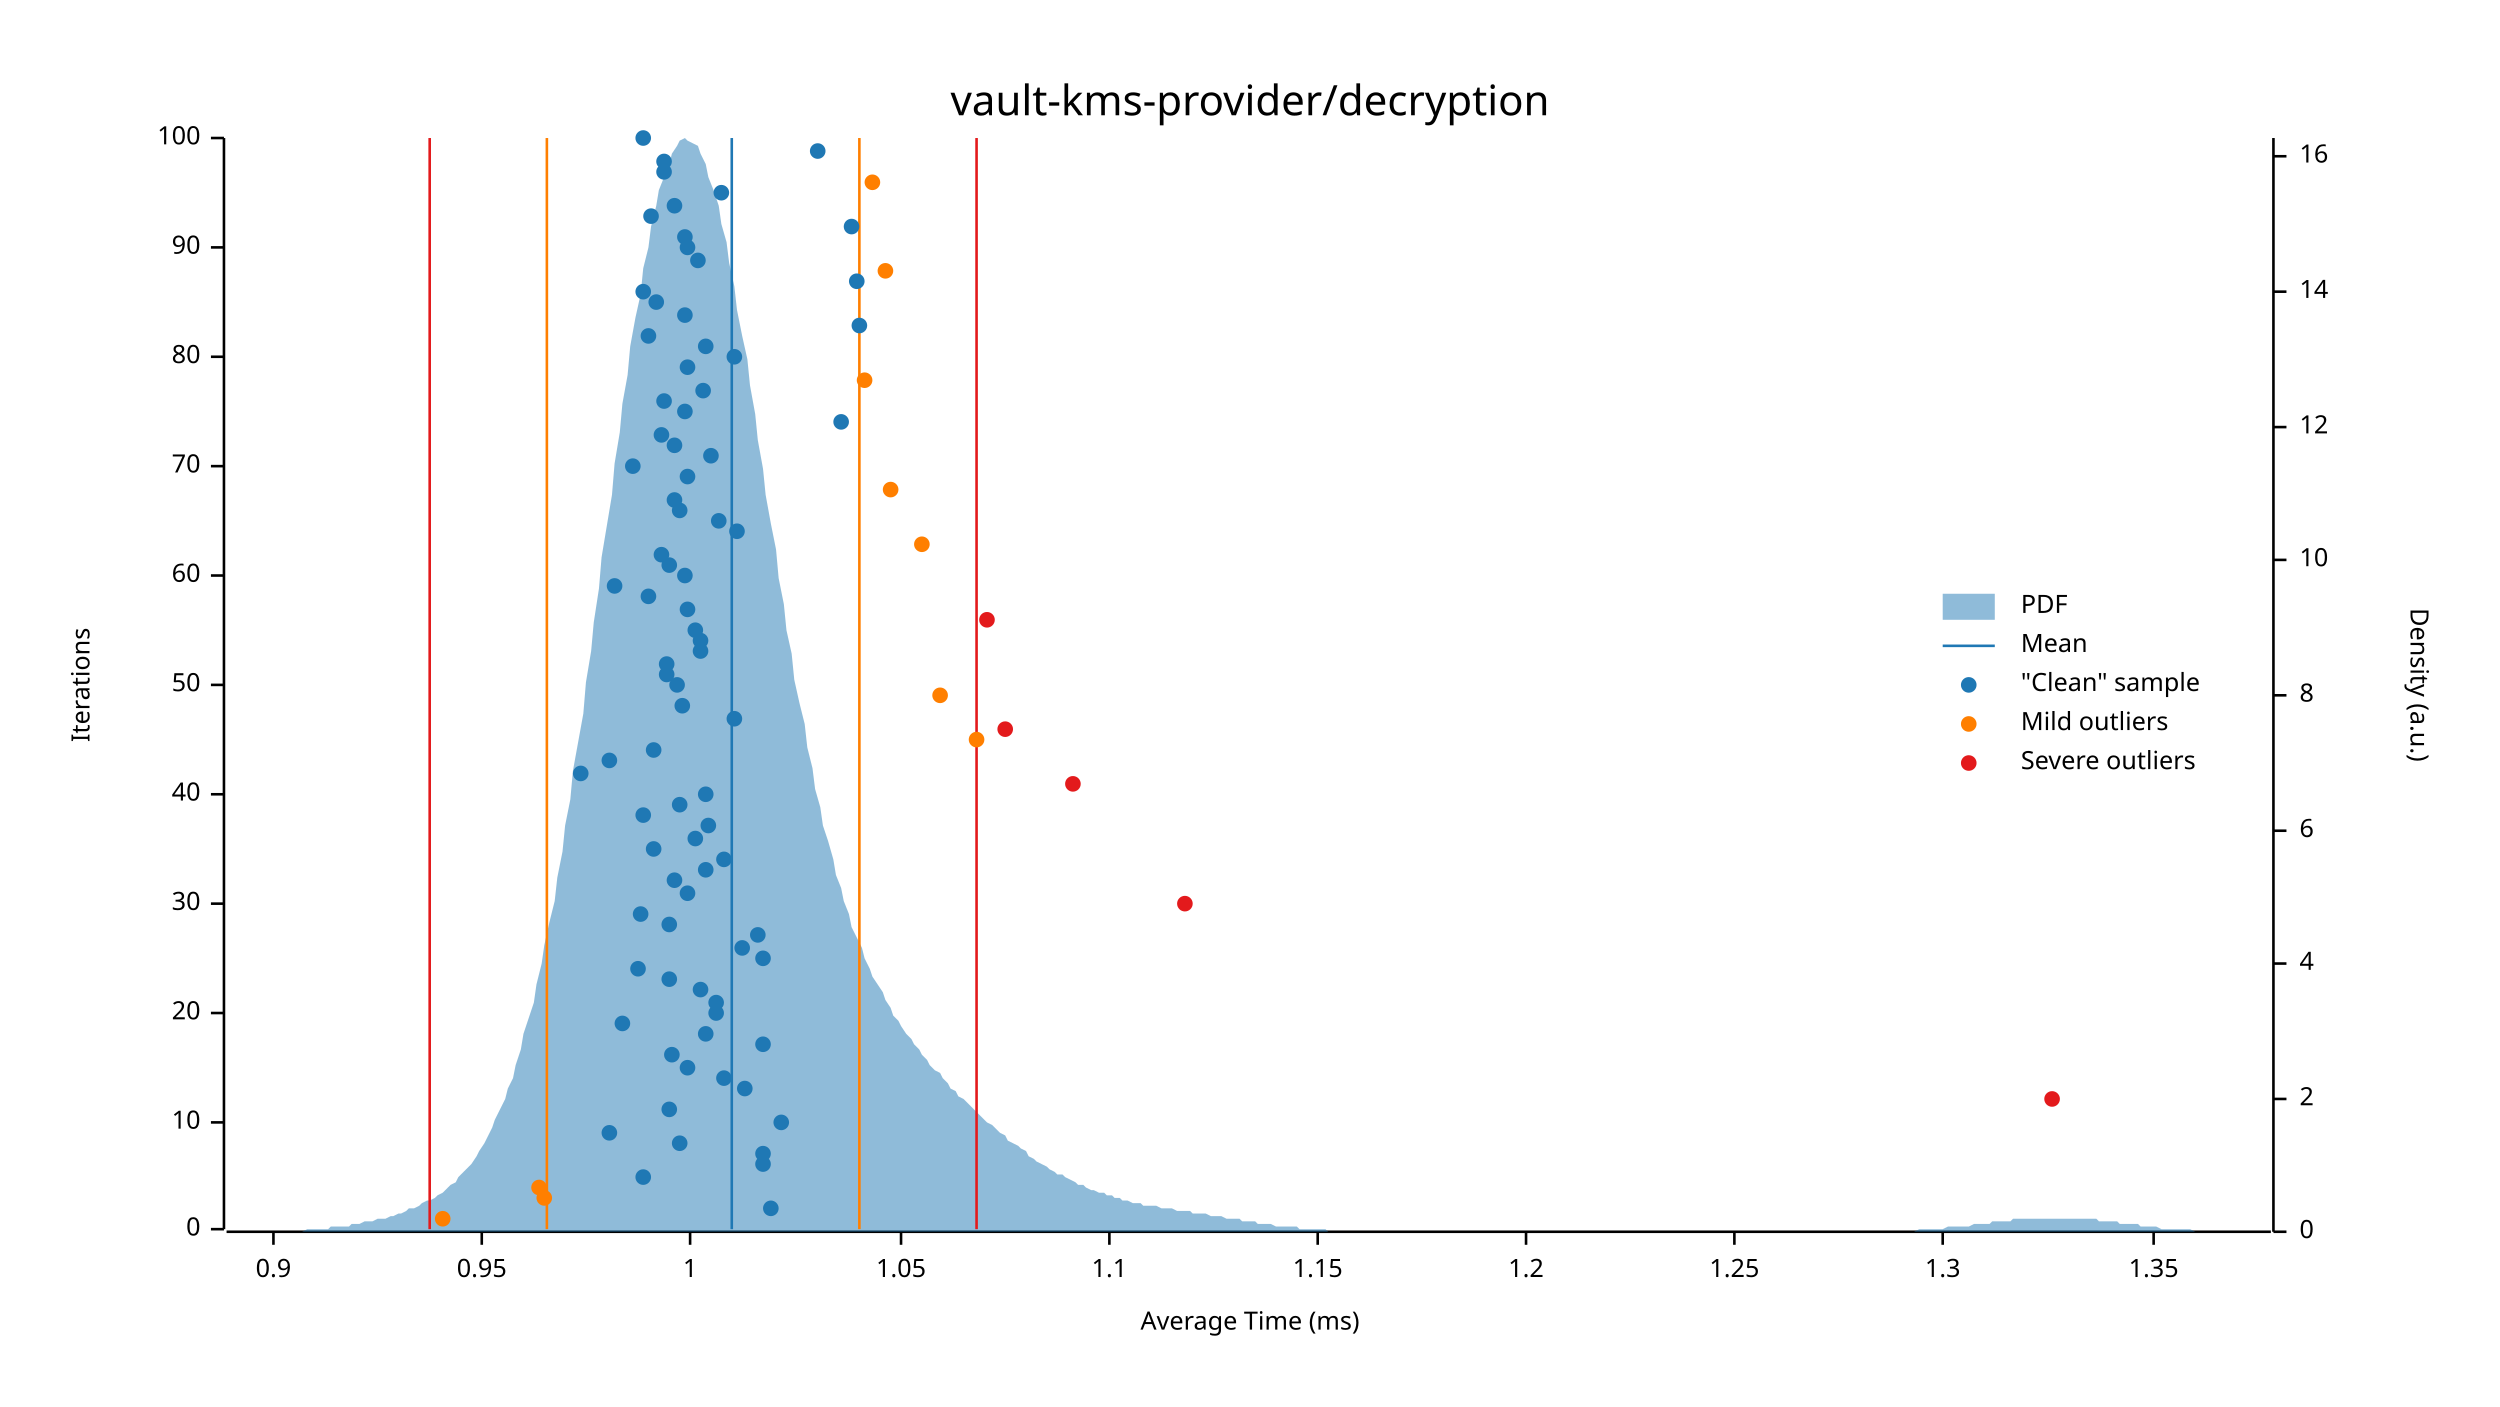
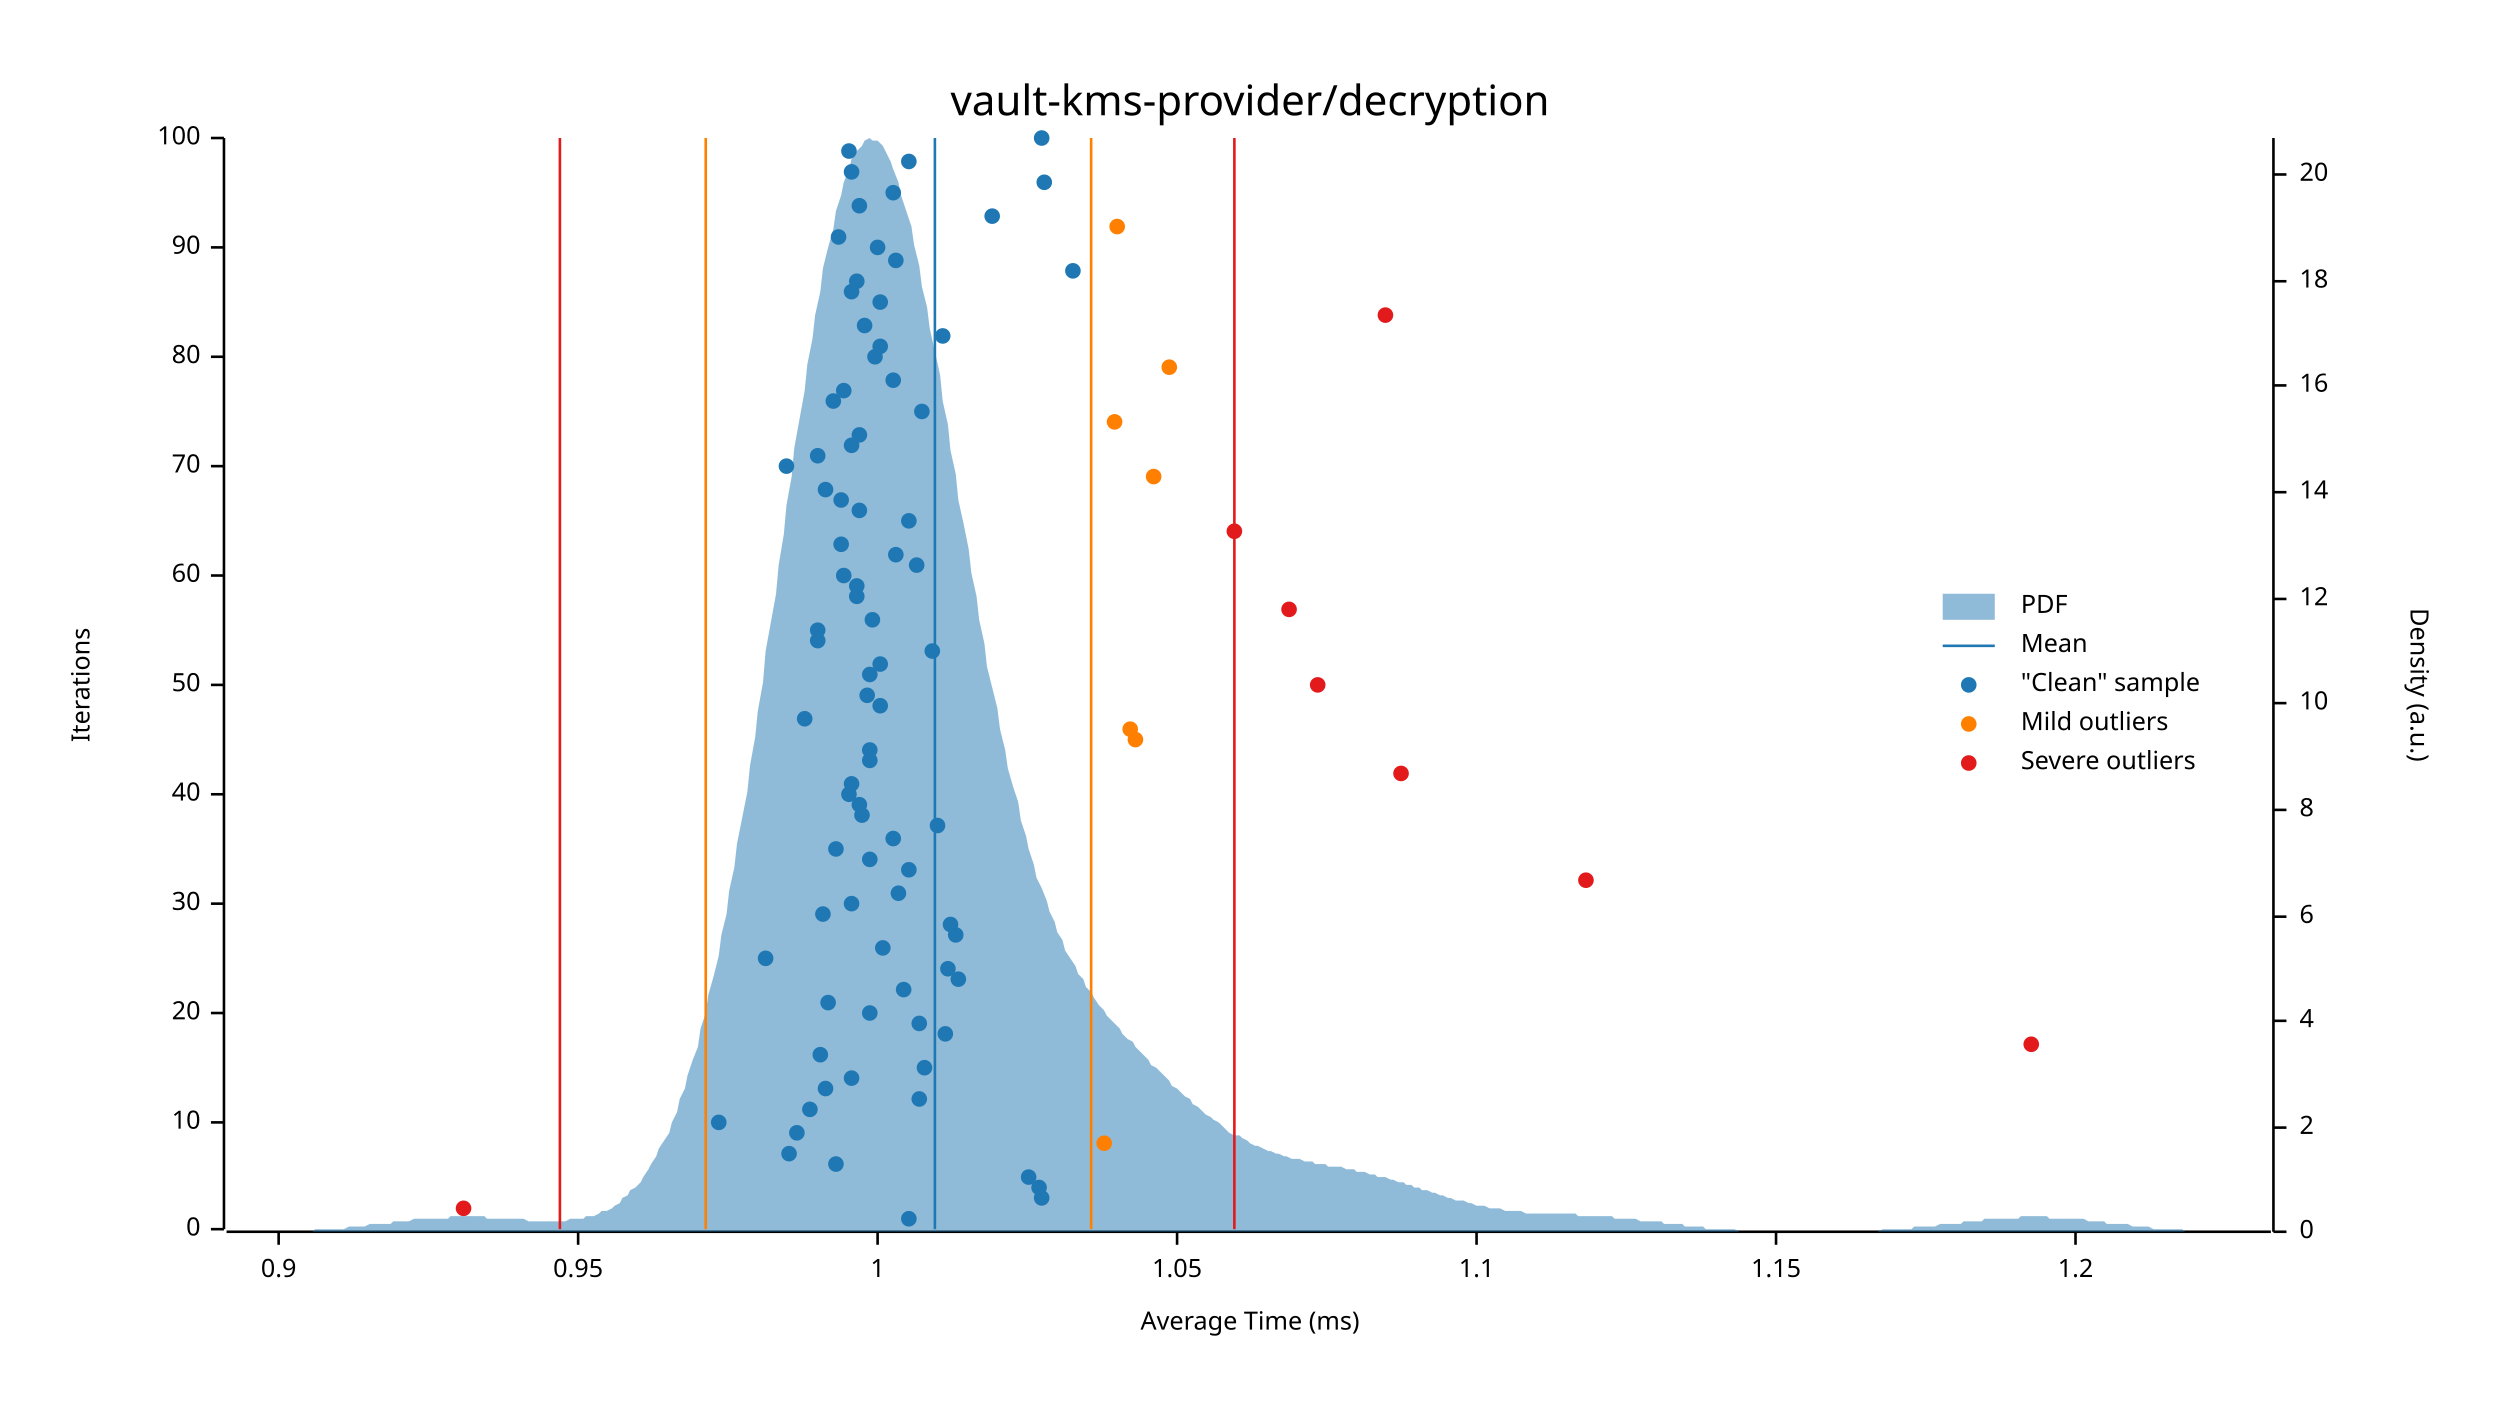
<svg xmlns="http://www.w3.org/2000/svg" width="960" height="540" viewBox="0 0 960 540">
  <text x="480" y="32" dy="0.76em" text-anchor="middle" font-family="sans-serif" font-size="16.129" opacity="1" fill="#000000">
vault-kms-provider/decryption
</text>
  <text x="27" y="263" dy="0.76em" text-anchor="middle" font-family="sans-serif" font-size="9.677" opacity="1" fill="#000000" transform="rotate(270, 27, 263)">
Iterations
</text>
  <text x="480" y="513" dy="-0.5ex" text-anchor="middle" font-family="sans-serif" font-size="9.677" opacity="1" fill="#000000">
Average Time (ms)
</text>
  <polyline fill="none" opacity="1" stroke="#000000" stroke-width="1" points="86,53 86,472 " />
  <text x="77" y="472" dy="0.5ex" text-anchor="end" font-family="sans-serif" font-size="9.677" opacity="1" fill="#000000">
0
</text>
  <polyline fill="none" opacity="1" stroke="#000000" stroke-width="1" points="81,472 86,472 " />
  <text x="77" y="431" dy="0.5ex" text-anchor="end" font-family="sans-serif" font-size="9.677" opacity="1" fill="#000000">
10
</text>
  <polyline fill="none" opacity="1" stroke="#000000" stroke-width="1" points="81,431 86,431 " />
  <text x="77" y="389" dy="0.5ex" text-anchor="end" font-family="sans-serif" font-size="9.677" opacity="1" fill="#000000">
20
</text>
  <polyline fill="none" opacity="1" stroke="#000000" stroke-width="1" points="81,389 86,389 " />
  <text x="77" y="347" dy="0.5ex" text-anchor="end" font-family="sans-serif" font-size="9.677" opacity="1" fill="#000000">
30
</text>
  <polyline fill="none" opacity="1" stroke="#000000" stroke-width="1" points="81,347 86,347 " />
  <text x="77" y="305" dy="0.5ex" text-anchor="end" font-family="sans-serif" font-size="9.677" opacity="1" fill="#000000">
40
</text>
  <polyline fill="none" opacity="1" stroke="#000000" stroke-width="1" points="81,305 86,305 " />
  <text x="77" y="263" dy="0.5ex" text-anchor="end" font-family="sans-serif" font-size="9.677" opacity="1" fill="#000000">
50
</text>
  <polyline fill="none" opacity="1" stroke="#000000" stroke-width="1" points="81,263 86,263 " />
  <text x="77" y="221" dy="0.5ex" text-anchor="end" font-family="sans-serif" font-size="9.677" opacity="1" fill="#000000">
60
</text>
  <polyline fill="none" opacity="1" stroke="#000000" stroke-width="1" points="81,221 86,221 " />
  <text x="77" y="179" dy="0.5ex" text-anchor="end" font-family="sans-serif" font-size="9.677" opacity="1" fill="#000000">
70
</text>
  <polyline fill="none" opacity="1" stroke="#000000" stroke-width="1" points="81,179 86,179 " />
  <text x="77" y="137" dy="0.5ex" text-anchor="end" font-family="sans-serif" font-size="9.677" opacity="1" fill="#000000">
80
</text>
  <polyline fill="none" opacity="1" stroke="#000000" stroke-width="1" points="81,137 86,137 " />
  <text x="77" y="95" dy="0.5ex" text-anchor="end" font-family="sans-serif" font-size="9.677" opacity="1" fill="#000000">
90
</text>
  <polyline fill="none" opacity="1" stroke="#000000" stroke-width="1" points="81,95 86,95 " />
  <text x="77" y="53" dy="0.5ex" text-anchor="end" font-family="sans-serif" font-size="9.677" opacity="1" fill="#000000">
100
</text>
  <polyline fill="none" opacity="1" stroke="#000000" stroke-width="1" points="81,53 86,53 " />
  <polyline fill="none" opacity="1" stroke="#000000" stroke-width="1" points="87,473 872,473 " />
-   <text x="105" y="483" dy="0.76em" text-anchor="middle" font-family="sans-serif" font-size="9.677" opacity="1" fill="#000000">
+   <text x="107" y="483" dy="0.76em" text-anchor="middle" font-family="sans-serif" font-size="9.677" opacity="1" fill="#000000">
0.9
</text>
-   <polyline fill="none" opacity="1" stroke="#000000" stroke-width="1" points="105,473 105,478 " />
-   <text x="185" y="483" dy="0.76em" text-anchor="middle" font-family="sans-serif" font-size="9.677" opacity="1" fill="#000000">
+   <polyline fill="none" opacity="1" stroke="#000000" stroke-width="1" points="107,473 107,478 " />
+   <text x="222" y="483" dy="0.76em" text-anchor="middle" font-family="sans-serif" font-size="9.677" opacity="1" fill="#000000">
0.95
</text>
-   <polyline fill="none" opacity="1" stroke="#000000" stroke-width="1" points="185,473 185,478 " />
-   <text x="265" y="483" dy="0.76em" text-anchor="middle" font-family="sans-serif" font-size="9.677" opacity="1" fill="#000000">
+   <polyline fill="none" opacity="1" stroke="#000000" stroke-width="1" points="222,473 222,478 " />
+   <text x="337" y="483" dy="0.76em" text-anchor="middle" font-family="sans-serif" font-size="9.677" opacity="1" fill="#000000">
1
</text>
-   <polyline fill="none" opacity="1" stroke="#000000" stroke-width="1" points="265,473 265,478 " />
-   <text x="346" y="483" dy="0.76em" text-anchor="middle" font-family="sans-serif" font-size="9.677" opacity="1" fill="#000000">
+   <polyline fill="none" opacity="1" stroke="#000000" stroke-width="1" points="337,473 337,478 " />
+   <text x="452" y="483" dy="0.76em" text-anchor="middle" font-family="sans-serif" font-size="9.677" opacity="1" fill="#000000">
1.05
</text>
-   <polyline fill="none" opacity="1" stroke="#000000" stroke-width="1" points="346,473 346,478 " />
-   <text x="426" y="483" dy="0.76em" text-anchor="middle" font-family="sans-serif" font-size="9.677" opacity="1" fill="#000000">
+   <polyline fill="none" opacity="1" stroke="#000000" stroke-width="1" points="452,473 452,478 " />
+   <text x="567" y="483" dy="0.76em" text-anchor="middle" font-family="sans-serif" font-size="9.677" opacity="1" fill="#000000">
1.1
</text>
-   <polyline fill="none" opacity="1" stroke="#000000" stroke-width="1" points="426,473 426,478 " />
-   <text x="506" y="483" dy="0.76em" text-anchor="middle" font-family="sans-serif" font-size="9.677" opacity="1" fill="#000000">
+   <polyline fill="none" opacity="1" stroke="#000000" stroke-width="1" points="567,473 567,478 " />
+   <text x="682" y="483" dy="0.76em" text-anchor="middle" font-family="sans-serif" font-size="9.677" opacity="1" fill="#000000">
1.15
</text>
-   <polyline fill="none" opacity="1" stroke="#000000" stroke-width="1" points="506,473 506,478 " />
-   <text x="586" y="483" dy="0.76em" text-anchor="middle" font-family="sans-serif" font-size="9.677" opacity="1" fill="#000000">
+   <polyline fill="none" opacity="1" stroke="#000000" stroke-width="1" points="682,473 682,478 " />
+   <text x="797" y="483" dy="0.76em" text-anchor="middle" font-family="sans-serif" font-size="9.677" opacity="1" fill="#000000">
1.2
</text>
-   <polyline fill="none" opacity="1" stroke="#000000" stroke-width="1" points="586,473 586,478 " />
-   <text x="666" y="483" dy="0.76em" text-anchor="middle" font-family="sans-serif" font-size="9.677" opacity="1" fill="#000000">
- 1.25
- </text>
-   <polyline fill="none" opacity="1" stroke="#000000" stroke-width="1" points="666,473 666,478 " />
-   <text x="746" y="483" dy="0.76em" text-anchor="middle" font-family="sans-serif" font-size="9.677" opacity="1" fill="#000000">
- 1.3
- </text>
-   <polyline fill="none" opacity="1" stroke="#000000" stroke-width="1" points="746,473 746,478 " />
-   <text x="827" y="483" dy="0.76em" text-anchor="middle" font-family="sans-serif" font-size="9.677" opacity="1" fill="#000000">
- 1.35
- </text>
-   <polyline fill="none" opacity="1" stroke="#000000" stroke-width="1" points="827,473 827,478 " />
+   <polyline fill="none" opacity="1" stroke="#000000" stroke-width="1" points="797,473 797,478 " />
  <text x="933" y="263" dy="0.76em" text-anchor="middle" font-family="sans-serif" font-size="9.677" opacity="1" fill="#000000" transform="rotate(90, 933, 263)">
Density (a.u.)
</text>
  <polyline fill="none" opacity="1" stroke="#000000" stroke-width="1" points="873,53 873,473 " />
  <text x="883" y="473" dy="0.5ex" text-anchor="start" font-family="sans-serif" font-size="9.677" opacity="1" fill="#000000">
0
</text>
  <polyline fill="none" opacity="1" stroke="#000000" stroke-width="1" points="873,473 878,473 " />
-   <text x="883" y="422" dy="0.5ex" text-anchor="start" font-family="sans-serif" font-size="9.677" opacity="1" fill="#000000">
+   <text x="883" y="433" dy="0.5ex" text-anchor="start" font-family="sans-serif" font-size="9.677" opacity="1" fill="#000000">
2
</text>
-   <polyline fill="none" opacity="1" stroke="#000000" stroke-width="1" points="873,422 878,422 " />
-   <text x="883" y="370" dy="0.5ex" text-anchor="start" font-family="sans-serif" font-size="9.677" opacity="1" fill="#000000">
+   <polyline fill="none" opacity="1" stroke="#000000" stroke-width="1" points="873,433 878,433 " />
+   <text x="883" y="392" dy="0.5ex" text-anchor="start" font-family="sans-serif" font-size="9.677" opacity="1" fill="#000000">
4
</text>
-   <polyline fill="none" opacity="1" stroke="#000000" stroke-width="1" points="873,370 878,370 " />
-   <text x="883" y="319" dy="0.5ex" text-anchor="start" font-family="sans-serif" font-size="9.677" opacity="1" fill="#000000">
+   <polyline fill="none" opacity="1" stroke="#000000" stroke-width="1" points="873,392 878,392 " />
+   <text x="883" y="352" dy="0.5ex" text-anchor="start" font-family="sans-serif" font-size="9.677" opacity="1" fill="#000000">
6
</text>
-   <polyline fill="none" opacity="1" stroke="#000000" stroke-width="1" points="873,319 878,319 " />
-   <text x="883" y="267" dy="0.5ex" text-anchor="start" font-family="sans-serif" font-size="9.677" opacity="1" fill="#000000">
+   <polyline fill="none" opacity="1" stroke="#000000" stroke-width="1" points="873,352 878,352 " />
+   <text x="883" y="311" dy="0.5ex" text-anchor="start" font-family="sans-serif" font-size="9.677" opacity="1" fill="#000000">
8
</text>
-   <polyline fill="none" opacity="1" stroke="#000000" stroke-width="1" points="873,267 878,267 " />
-   <text x="883" y="215" dy="0.5ex" text-anchor="start" font-family="sans-serif" font-size="9.677" opacity="1" fill="#000000">
+   <polyline fill="none" opacity="1" stroke="#000000" stroke-width="1" points="873,311 878,311 " />
+   <text x="883" y="270" dy="0.5ex" text-anchor="start" font-family="sans-serif" font-size="9.677" opacity="1" fill="#000000">
10
</text>
-   <polyline fill="none" opacity="1" stroke="#000000" stroke-width="1" points="873,215 878,215 " />
-   <text x="883" y="164" dy="0.5ex" text-anchor="start" font-family="sans-serif" font-size="9.677" opacity="1" fill="#000000">
+   <polyline fill="none" opacity="1" stroke="#000000" stroke-width="1" points="873,270 878,270 " />
+   <text x="883" y="230" dy="0.5ex" text-anchor="start" font-family="sans-serif" font-size="9.677" opacity="1" fill="#000000">
12
</text>
-   <polyline fill="none" opacity="1" stroke="#000000" stroke-width="1" points="873,164 878,164 " />
-   <text x="883" y="112" dy="0.5ex" text-anchor="start" font-family="sans-serif" font-size="9.677" opacity="1" fill="#000000">
+   <polyline fill="none" opacity="1" stroke="#000000" stroke-width="1" points="873,230 878,230 " />
+   <text x="883" y="189" dy="0.5ex" text-anchor="start" font-family="sans-serif" font-size="9.677" opacity="1" fill="#000000">
14
</text>
-   <polyline fill="none" opacity="1" stroke="#000000" stroke-width="1" points="873,112 878,112 " />
-   <text x="883" y="60" dy="0.5ex" text-anchor="start" font-family="sans-serif" font-size="9.677" opacity="1" fill="#000000">
+   <polyline fill="none" opacity="1" stroke="#000000" stroke-width="1" points="873,189 878,189 " />
+   <text x="883" y="148" dy="0.5ex" text-anchor="start" font-family="sans-serif" font-size="9.677" opacity="1" fill="#000000">
16
</text>
-   <polyline fill="none" opacity="1" stroke="#000000" stroke-width="1" points="873,60 878,60 " />
-   <polygon opacity="0.5" fill="#1F78B4" points="87,473 88,473 90,473 91,473 93,473 94,473 96,473 98,473 99,473 101,473 102,473 104,473 105,473 107,473 109,473 110,473 112,473 113,473 115,473 116,473 118,472 120,472 121,472 123,472 124,472 126,472 127,471 129,471 131,471 132,471 134,471 135,470 137,470 138,470 140,469 142,469 143,469 145,468 146,468 148,468 150,467 151,467 153,466 154,466 156,465 157,464 159,464 161,463 162,462 164,461 165,461 167,460 168,459 170,458 172,456 173,455 175,454 176,452 178,450 179,449 181,447 183,444 184,442 186,439 187,437 189,433 190,430 192,426 194,422 195,418 197,414 198,409 200,403 201,397 203,391 205,385 206,378 208,370 209,363 211,354 213,346 214,337 216,327 217,317 219,307 220,296 222,285 224,274 225,262 227,250 228,239 230,226 231,214 233,202 235,190 236,178 238,166 239,155 241,144 242,133 244,122 246,113 247,103 249,95 250,87 252,79 253,73 255,68 257,63 258,59 260,56 261,54 263,53 264,54 266,55 268,56 269,59 271,63 272,68 274,73 276,79 277,86 279,93 280,101 282,110 283,119 285,129 287,138 288,148 290,159 291,169 293,180 294,190 296,201 298,211 299,222 301,232 302,242 304,251 305,261 307,270 309,278 310,287 312,295 313,303 315,310 316,317 318,323 320,330 321,336 323,341 324,346 326,351 327,356 329,360 331,364 332,368 334,372 335,375 337,378 339,381 340,384 342,387 343,390 345,392 346,394 348,397 350,399 351,401 353,403 354,405 356,407 357,409 359,411 361,412 362,414 364,416 365,418 367,419 368,421 370,422 372,424 373,425 375,427 376,428 378,430 379,431 381,432 383,434 384,435 386,436 387,438 389,439 391,440 392,441 394,442 395,444 397,445 398,446 400,447 402,448 403,449 405,450 406,451 408,451 409,452 411,453 413,454 414,455 416,455 417,456 419,457 420,457 422,458 424,458 425,459 427,459 428,460 430,460 431,461 433,461 435,462 436,462 438,462 439,463 441,463 442,463 444,463 446,464 447,464 449,464 450,464 452,465 454,465 455,465 457,465 458,466 460,466 461,466 463,466 465,467 466,467 468,467 469,467 471,468 472,468 474,468 476,468 477,469 479,469 480,469 482,469 483,470 485,470 487,470 488,470 490,471 491,471 493,471 494,471 496,471 498,471 499,472 501,472 502,472 504,472 505,472 507,472 509,472 510,473 512,473 513,473 515,473 517,473 518,473 520,473 521,473 523,473 524,473 526,473 528,473 529,473 531,473 532,473 534,473 535,473 537,473 539,473 540,473 542,473 543,473 545,473 546,473 548,473 550,473 551,473 553,473 554,473 556,473 557,473 559,473 561,473 562,473 564,473 565,473 567,473 568,473 570,473 572,473 573,473 575,473 576,473 578,473 580,473 581,473 583,473 584,473 586,473 587,473 589,473 591,473 592,473 594,473 595,473 597,473 598,473 600,473 602,473 603,473 605,473 606,473 608,473 609,473 611,473 613,473 614,473 616,473 617,473 619,473 620,473 622,473 624,473 625,473 627,473 628,473 630,473 632,473 633,473 635,473 636,473 638,473 639,473 641,473 643,473 644,473 646,473 647,473 649,473 650,473 652,473 654,473 655,473 657,473 658,473 660,473 661,473 663,473 665,473 666,473 668,473 669,473 671,473 672,473 674,473 676,473 677,473 679,473 680,473 682,473 683,473 685,473 687,473 688,473 690,473 691,473 693,473 695,473 696,473 698,473 699,473 701,473 702,473 704,473 706,473 707,473 709,473 710,473 712,473 713,473 715,473 717,473 718,473 720,473 721,473 723,473 724,473 726,473 728,473 729,473 731,473 732,473 734,473 735,473 737,472 739,472 740,472 742,472 743,472 745,472 746,472 748,471 750,471 751,471 753,471 754,471 756,471 758,470 759,470 761,470 762,470 764,470 765,469 767,469 769,469 770,469 772,469 773,468 775,468 776,468 778,468 780,468 781,468 783,468 784,468 786,468 787,468 789,468 791,468 792,468 794,468 795,468 797,468 798,468 800,468 802,468 803,468 805,468 806,469 808,469 809,469 811,469 813,469 814,470 816,470 817,470 819,470 821,470 822,471 824,471 825,471 827,471 828,471 830,472 832,472 833,472 835,472 836,472 838,472 839,472 841,472 843,473 844,473 846,473 847,473 849,473 850,473 852,473 854,473 855,473 857,473 858,473 860,473 861,473 863,473 865,473 866,473 868,473 869,473 871,473 873,473 873,473 87,473 " />
-   <polyline fill="none" opacity="1" stroke="#1F78B4" stroke-width="1" points="281,472 281,53 " />
-   <polyline fill="none" opacity="1" stroke="#FF7F00" stroke-width="1" points="210,472 210,53 " />
-   <polyline fill="none" opacity="1" stroke="#FF7F00" stroke-width="1" points="330,472 330,53 " />
-   <polyline fill="none" opacity="1" stroke="#E31A1C" stroke-width="1" points="165,472 165,53 " />
-   <polyline fill="none" opacity="1" stroke="#E31A1C" stroke-width="1" points="375,472 375,53 " />
-   <circle cx="296" cy="464" r="3" opacity="1" fill="#1F78B4" stroke="none" stroke-width="1" />
-   <circle cx="247" cy="452" r="3" opacity="1" fill="#1F78B4" stroke="none" stroke-width="1" />
-   <circle cx="293" cy="447" r="3" opacity="1" fill="#1F78B4" stroke="none" stroke-width="1" />
-   <circle cx="293" cy="443" r="3" opacity="1" fill="#1F78B4" stroke="none" stroke-width="1" />
-   <circle cx="261" cy="439" r="3" opacity="1" fill="#1F78B4" stroke="none" stroke-width="1" />
-   <circle cx="234" cy="435" r="3" opacity="1" fill="#1F78B4" stroke="none" stroke-width="1" />
-   <circle cx="300" cy="431" r="3" opacity="1" fill="#1F78B4" stroke="none" stroke-width="1" />
-   <circle cx="257" cy="426" r="3" opacity="1" fill="#1F78B4" stroke="none" stroke-width="1" />
-   <circle cx="286" cy="418" r="3" opacity="1" fill="#1F78B4" stroke="none" stroke-width="1" />
-   <circle cx="278" cy="414" r="3" opacity="1" fill="#1F78B4" stroke="none" stroke-width="1" />
-   <circle cx="264" cy="410" r="3" opacity="1" fill="#1F78B4" stroke="none" stroke-width="1" />
-   <circle cx="258" cy="405" r="3" opacity="1" fill="#1F78B4" stroke="none" stroke-width="1" />
-   <circle cx="293" cy="401" r="3" opacity="1" fill="#1F78B4" stroke="none" stroke-width="1" />
-   <circle cx="271" cy="397" r="3" opacity="1" fill="#1F78B4" stroke="none" stroke-width="1" />
-   <circle cx="239" cy="393" r="3" opacity="1" fill="#1F78B4" stroke="none" stroke-width="1" />
-   <circle cx="275" cy="389" r="3" opacity="1" fill="#1F78B4" stroke="none" stroke-width="1" />
-   <circle cx="275" cy="385" r="3" opacity="1" fill="#1F78B4" stroke="none" stroke-width="1" />
-   <circle cx="269" cy="380" r="3" opacity="1" fill="#1F78B4" stroke="none" stroke-width="1" />
-   <circle cx="257" cy="376" r="3" opacity="1" fill="#1F78B4" stroke="none" stroke-width="1" />
-   <circle cx="245" cy="372" r="3" opacity="1" fill="#1F78B4" stroke="none" stroke-width="1" />
-   <circle cx="293" cy="368" r="3" opacity="1" fill="#1F78B4" stroke="none" stroke-width="1" />
-   <circle cx="285" cy="364" r="3" opacity="1" fill="#1F78B4" stroke="none" stroke-width="1" />
-   <circle cx="291" cy="359" r="3" opacity="1" fill="#1F78B4" stroke="none" stroke-width="1" />
-   <circle cx="257" cy="355" r="3" opacity="1" fill="#1F78B4" stroke="none" stroke-width="1" />
-   <circle cx="246" cy="351" r="3" opacity="1" fill="#1F78B4" stroke="none" stroke-width="1" />
-   <circle cx="264" cy="343" r="3" opacity="1" fill="#1F78B4" stroke="none" stroke-width="1" />
-   <circle cx="259" cy="338" r="3" opacity="1" fill="#1F78B4" stroke="none" stroke-width="1" />
-   <circle cx="271" cy="334" r="3" opacity="1" fill="#1F78B4" stroke="none" stroke-width="1" />
-   <circle cx="278" cy="330" r="3" opacity="1" fill="#1F78B4" stroke="none" stroke-width="1" />
-   <circle cx="251" cy="326" r="3" opacity="1" fill="#1F78B4" stroke="none" stroke-width="1" />
-   <circle cx="267" cy="322" r="3" opacity="1" fill="#1F78B4" stroke="none" stroke-width="1" />
-   <circle cx="272" cy="317" r="3" opacity="1" fill="#1F78B4" stroke="none" stroke-width="1" />
-   <circle cx="247" cy="313" r="3" opacity="1" fill="#1F78B4" stroke="none" stroke-width="1" />
-   <circle cx="261" cy="309" r="3" opacity="1" fill="#1F78B4" stroke="none" stroke-width="1" />
-   <circle cx="271" cy="305" r="3" opacity="1" fill="#1F78B4" stroke="none" stroke-width="1" />
-   <circle cx="223" cy="297" r="3" opacity="1" fill="#1F78B4" stroke="none" stroke-width="1" />
-   <circle cx="234" cy="292" r="3" opacity="1" fill="#1F78B4" stroke="none" stroke-width="1" />
-   <circle cx="251" cy="288" r="3" opacity="1" fill="#1F78B4" stroke="none" stroke-width="1" />
-   <circle cx="282" cy="276" r="3" opacity="1" fill="#1F78B4" stroke="none" stroke-width="1" />
-   <circle cx="262" cy="271" r="3" opacity="1" fill="#1F78B4" stroke="none" stroke-width="1" />
-   <circle cx="260" cy="263" r="3" opacity="1" fill="#1F78B4" stroke="none" stroke-width="1" />
-   <circle cx="256" cy="259" r="3" opacity="1" fill="#1F78B4" stroke="none" stroke-width="1" />
-   <circle cx="256" cy="255" r="3" opacity="1" fill="#1F78B4" stroke="none" stroke-width="1" />
-   <circle cx="269" cy="250" r="3" opacity="1" fill="#1F78B4" stroke="none" stroke-width="1" />
-   <circle cx="269" cy="246" r="3" opacity="1" fill="#1F78B4" stroke="none" stroke-width="1" />
-   <circle cx="267" cy="242" r="3" opacity="1" fill="#1F78B4" stroke="none" stroke-width="1" />
-   <circle cx="264" cy="234" r="3" opacity="1" fill="#1F78B4" stroke="none" stroke-width="1" />
-   <circle cx="249" cy="229" r="3" opacity="1" fill="#1F78B4" stroke="none" stroke-width="1" />
-   <circle cx="236" cy="225" r="3" opacity="1" fill="#1F78B4" stroke="none" stroke-width="1" />
-   <circle cx="263" cy="221" r="3" opacity="1" fill="#1F78B4" stroke="none" stroke-width="1" />
-   <circle cx="257" cy="217" r="3" opacity="1" fill="#1F78B4" stroke="none" stroke-width="1" />
-   <circle cx="254" cy="213" r="3" opacity="1" fill="#1F78B4" stroke="none" stroke-width="1" />
-   <circle cx="283" cy="204" r="3" opacity="1" fill="#1F78B4" stroke="none" stroke-width="1" />
-   <circle cx="276" cy="200" r="3" opacity="1" fill="#1F78B4" stroke="none" stroke-width="1" />
-   <circle cx="261" cy="196" r="3" opacity="1" fill="#1F78B4" stroke="none" stroke-width="1" />
-   <circle cx="259" cy="192" r="3" opacity="1" fill="#1F78B4" stroke="none" stroke-width="1" />
-   <circle cx="264" cy="183" r="3" opacity="1" fill="#1F78B4" stroke="none" stroke-width="1" />
-   <circle cx="243" cy="179" r="3" opacity="1" fill="#1F78B4" stroke="none" stroke-width="1" />
-   <circle cx="273" cy="175" r="3" opacity="1" fill="#1F78B4" stroke="none" stroke-width="1" />
-   <circle cx="259" cy="171" r="3" opacity="1" fill="#1F78B4" stroke="none" stroke-width="1" />
-   <circle cx="254" cy="167" r="3" opacity="1" fill="#1F78B4" stroke="none" stroke-width="1" />
-   <circle cx="323" cy="162" r="3" opacity="1" fill="#1F78B4" stroke="none" stroke-width="1" />
-   <circle cx="263" cy="158" r="3" opacity="1" fill="#1F78B4" stroke="none" stroke-width="1" />
-   <circle cx="255" cy="154" r="3" opacity="1" fill="#1F78B4" stroke="none" stroke-width="1" />
-   <circle cx="270" cy="150" r="3" opacity="1" fill="#1F78B4" stroke="none" stroke-width="1" />
-   <circle cx="264" cy="141" r="3" opacity="1" fill="#1F78B4" stroke="none" stroke-width="1" />
-   <circle cx="282" cy="137" r="3" opacity="1" fill="#1F78B4" stroke="none" stroke-width="1" />
-   <circle cx="271" cy="133" r="3" opacity="1" fill="#1F78B4" stroke="none" stroke-width="1" />
-   <circle cx="249" cy="129" r="3" opacity="1" fill="#1F78B4" stroke="none" stroke-width="1" />
-   <circle cx="330" cy="125" r="3" opacity="1" fill="#1F78B4" stroke="none" stroke-width="1" />
-   <circle cx="263" cy="121" r="3" opacity="1" fill="#1F78B4" stroke="none" stroke-width="1" />
-   <circle cx="252" cy="116" r="3" opacity="1" fill="#1F78B4" stroke="none" stroke-width="1" />
-   <circle cx="247" cy="112" r="3" opacity="1" fill="#1F78B4" stroke="none" stroke-width="1" />
+   <polyline fill="none" opacity="1" stroke="#000000" stroke-width="1" points="873,148 878,148 " />
+   <text x="883" y="108" dy="0.5ex" text-anchor="start" font-family="sans-serif" font-size="9.677" opacity="1" fill="#000000">
+ 18
+ </text>
+   <polyline fill="none" opacity="1" stroke="#000000" stroke-width="1" points="873,108 878,108 " />
+   <text x="883" y="67" dy="0.5ex" text-anchor="start" font-family="sans-serif" font-size="9.677" opacity="1" fill="#000000">
+ 20
+ </text>
+   <polyline fill="none" opacity="1" stroke="#000000" stroke-width="1" points="873,67 878,67 " />
+   <polygon opacity="0.5" fill="#1F78B4" points="87,473 88,473 90,473 91,473 93,473 94,473 96,473 98,473 99,473 101,473 102,473 104,473 105,473 107,473 109,473 110,473 112,473 113,473 115,473 116,473 118,473 120,473 121,472 123,472 124,472 126,472 127,472 129,472 131,472 132,472 134,471 135,471 137,471 138,471 140,471 142,470 143,470 145,470 146,470 148,470 150,470 151,469 153,469 154,469 156,469 157,469 159,468 161,468 162,468 164,468 165,468 167,468 168,468 170,468 172,468 173,467 175,467 176,467 178,467 179,467 181,467 183,467 184,467 186,467 187,468 189,468 190,468 192,468 194,468 195,468 197,468 198,468 200,468 201,468 203,469 205,469 206,469 208,469 209,469 211,469 213,469 214,469 216,469 217,469 219,468 220,468 222,468 224,468 225,467 227,467 228,467 230,466 231,465 233,465 235,464 236,463 238,462 239,460 241,459 242,457 244,456 246,454 247,452 249,449 250,447 252,444 253,441 255,438 257,435 258,431 260,427 261,422 263,418 264,413 266,407 268,402 269,395 271,389 272,382 274,375 276,367 277,359 279,351 280,342 282,333 283,324 285,314 287,304 288,294 290,283 291,273 293,262 294,250 296,239 298,228 299,217 301,205 302,194 304,183 305,172 307,161 309,150 310,140 312,130 313,121 315,112 316,103 318,95 320,88 321,81 323,75 324,70 326,65 327,61 329,58 331,56 332,54 334,53 335,54 337,54 339,56 340,58 342,62 343,65 345,70 346,75 348,81 350,87 351,94 353,102 354,110 356,118 357,126 359,135 361,144 362,154 364,163 365,173 367,182 368,192 370,201 372,211 373,220 375,229 376,238 378,247 379,256 381,264 383,272 384,280 386,288 387,295 389,302 391,308 392,315 394,321 395,326 397,332 398,337 400,341 402,346 403,350 405,354 406,358 408,361 409,365 411,368 413,371 414,374 416,376 417,379 419,381 420,383 422,386 424,388 425,390 427,392 428,393 430,395 431,397 433,399 435,400 436,402 438,404 439,405 441,407 442,409 444,410 446,412 447,413 449,415 450,417 452,418 454,420 455,421 457,422 458,424 460,425 461,426 463,428 465,429 466,430 468,431 469,432 471,434 472,435 474,436 476,436 477,437 479,438 480,439 482,440 483,440 485,441 487,442 488,442 490,443 491,443 493,444 494,444 496,445 498,445 499,445 501,446 502,446 504,446 505,447 507,447 509,447 510,448 512,448 513,448 515,448 517,449 518,449 520,449 521,450 523,450 524,450 526,451 528,451 529,452 531,452 532,452 534,453 535,453 537,454 539,454 540,455 542,455 543,456 545,456 546,457 548,457 550,458 551,458 553,459 554,459 556,460 557,460 559,461 561,461 562,461 564,462 565,462 567,463 568,463 570,463 572,464 573,464 575,464 576,464 578,465 580,465 581,465 583,465 584,465 586,466 587,466 589,466 591,466 592,466 594,466 595,466 597,466 598,466 600,466 602,466 603,466 605,466 606,467 608,467 609,467 611,467 613,467 614,467 616,467 617,467 619,467 620,468 622,468 624,468 625,468 627,468 628,468 630,469 632,469 633,469 635,469 636,469 638,469 639,470 641,470 643,470 644,470 646,470 647,471 649,471 650,471 652,471 654,471 655,472 657,472 658,472 660,472 661,472 663,472 665,472 666,472 668,473 669,473 671,473 672,473 674,473 676,473 677,473 679,473 680,473 682,473 683,473 685,473 687,473 688,473 690,473 691,473 693,473 695,473 696,473 698,473 699,473 701,473 702,473 704,473 706,473 707,473 709,473 710,473 712,473 713,473 715,473 717,473 718,473 720,473 721,473 723,472 724,472 726,472 728,472 729,472 731,472 732,472 734,472 735,471 737,471 739,471 740,471 742,471 743,471 745,470 746,470 748,470 750,470 751,470 753,470 754,469 756,469 758,469 759,469 761,469 762,468 764,468 765,468 767,468 769,468 770,468 772,468 773,468 775,468 776,467 778,467 780,467 781,467 783,467 784,467 786,467 787,468 789,468 791,468 792,468 794,468 795,468 797,468 798,468 800,468 802,469 803,469 805,469 806,469 808,469 809,470 811,470 813,470 814,470 816,470 817,470 819,471 821,471 822,471 824,471 825,471 827,472 828,472 830,472 832,472 833,472 835,472 836,472 838,472 839,473 841,473 843,473 844,473 846,473 847,473 849,473 850,473 852,473 854,473 855,473 857,473 858,473 860,473 861,473 863,473 865,473 866,473 868,473 869,473 871,473 873,473 873,473 87,473 " />
+   <polyline fill="none" opacity="1" stroke="#1F78B4" stroke-width="1" points="359,472 359,53 " />
+   <polyline fill="none" opacity="1" stroke="#FF7F00" stroke-width="1" points="271,472 271,53 " />
+   <polyline fill="none" opacity="1" stroke="#FF7F00" stroke-width="1" points="419,472 419,53 " />
+   <polyline fill="none" opacity="1" stroke="#E31A1C" stroke-width="1" points="215,472 215,53 " />
+   <polyline fill="none" opacity="1" stroke="#E31A1C" stroke-width="1" points="474,472 474,53 " />
+   <circle cx="349" cy="468" r="3" opacity="1" fill="#1F78B4" stroke="none" stroke-width="1" />
+   <circle cx="400" cy="460" r="3" opacity="1" fill="#1F78B4" stroke="none" stroke-width="1" />
+   <circle cx="399" cy="456" r="3" opacity="1" fill="#1F78B4" stroke="none" stroke-width="1" />
+   <circle cx="395" cy="452" r="3" opacity="1" fill="#1F78B4" stroke="none" stroke-width="1" />
+   <circle cx="321" cy="447" r="3" opacity="1" fill="#1F78B4" stroke="none" stroke-width="1" />
+   <circle cx="303" cy="443" r="3" opacity="1" fill="#1F78B4" stroke="none" stroke-width="1" />
+   <circle cx="306" cy="435" r="3" opacity="1" fill="#1F78B4" stroke="none" stroke-width="1" />
+   <circle cx="276" cy="431" r="3" opacity="1" fill="#1F78B4" stroke="none" stroke-width="1" />
+   <circle cx="311" cy="426" r="3" opacity="1" fill="#1F78B4" stroke="none" stroke-width="1" />
+   <circle cx="353" cy="422" r="3" opacity="1" fill="#1F78B4" stroke="none" stroke-width="1" />
+   <circle cx="317" cy="418" r="3" opacity="1" fill="#1F78B4" stroke="none" stroke-width="1" />
+   <circle cx="327" cy="414" r="3" opacity="1" fill="#1F78B4" stroke="none" stroke-width="1" />
+   <circle cx="355" cy="410" r="3" opacity="1" fill="#1F78B4" stroke="none" stroke-width="1" />
+   <circle cx="315" cy="405" r="3" opacity="1" fill="#1F78B4" stroke="none" stroke-width="1" />
+   <circle cx="363" cy="397" r="3" opacity="1" fill="#1F78B4" stroke="none" stroke-width="1" />
+   <circle cx="353" cy="393" r="3" opacity="1" fill="#1F78B4" stroke="none" stroke-width="1" />
+   <circle cx="334" cy="389" r="3" opacity="1" fill="#1F78B4" stroke="none" stroke-width="1" />
+   <circle cx="318" cy="385" r="3" opacity="1" fill="#1F78B4" stroke="none" stroke-width="1" />
+   <circle cx="347" cy="380" r="3" opacity="1" fill="#1F78B4" stroke="none" stroke-width="1" />
+   <circle cx="368" cy="376" r="3" opacity="1" fill="#1F78B4" stroke="none" stroke-width="1" />
+   <circle cx="364" cy="372" r="3" opacity="1" fill="#1F78B4" stroke="none" stroke-width="1" />
+   <circle cx="294" cy="368" r="3" opacity="1" fill="#1F78B4" stroke="none" stroke-width="1" />
+   <circle cx="339" cy="364" r="3" opacity="1" fill="#1F78B4" stroke="none" stroke-width="1" />
+   <circle cx="367" cy="359" r="3" opacity="1" fill="#1F78B4" stroke="none" stroke-width="1" />
+   <circle cx="365" cy="355" r="3" opacity="1" fill="#1F78B4" stroke="none" stroke-width="1" />
+   <circle cx="316" cy="351" r="3" opacity="1" fill="#1F78B4" stroke="none" stroke-width="1" />
+   <circle cx="327" cy="347" r="3" opacity="1" fill="#1F78B4" stroke="none" stroke-width="1" />
+   <circle cx="345" cy="343" r="3" opacity="1" fill="#1F78B4" stroke="none" stroke-width="1" />
+   <circle cx="349" cy="334" r="3" opacity="1" fill="#1F78B4" stroke="none" stroke-width="1" />
+   <circle cx="334" cy="330" r="3" opacity="1" fill="#1F78B4" stroke="none" stroke-width="1" />
+   <circle cx="321" cy="326" r="3" opacity="1" fill="#1F78B4" stroke="none" stroke-width="1" />
+   <circle cx="343" cy="322" r="3" opacity="1" fill="#1F78B4" stroke="none" stroke-width="1" />
+   <circle cx="360" cy="317" r="3" opacity="1" fill="#1F78B4" stroke="none" stroke-width="1" />
+   <circle cx="331" cy="313" r="3" opacity="1" fill="#1F78B4" stroke="none" stroke-width="1" />
+   <circle cx="330" cy="309" r="3" opacity="1" fill="#1F78B4" stroke="none" stroke-width="1" />
+   <circle cx="326" cy="305" r="3" opacity="1" fill="#1F78B4" stroke="none" stroke-width="1" />
+   <circle cx="327" cy="301" r="3" opacity="1" fill="#1F78B4" stroke="none" stroke-width="1" />
+   <circle cx="334" cy="292" r="3" opacity="1" fill="#1F78B4" stroke="none" stroke-width="1" />
+   <circle cx="334" cy="288" r="3" opacity="1" fill="#1F78B4" stroke="none" stroke-width="1" />
+   <circle cx="309" cy="276" r="3" opacity="1" fill="#1F78B4" stroke="none" stroke-width="1" />
+   <circle cx="338" cy="271" r="3" opacity="1" fill="#1F78B4" stroke="none" stroke-width="1" />
+   <circle cx="333" cy="267" r="3" opacity="1" fill="#1F78B4" stroke="none" stroke-width="1" />
+   <circle cx="334" cy="259" r="3" opacity="1" fill="#1F78B4" stroke="none" stroke-width="1" />
+   <circle cx="338" cy="255" r="3" opacity="1" fill="#1F78B4" stroke="none" stroke-width="1" />
+   <circle cx="358" cy="250" r="3" opacity="1" fill="#1F78B4" stroke="none" stroke-width="1" />
+   <circle cx="314" cy="246" r="3" opacity="1" fill="#1F78B4" stroke="none" stroke-width="1" />
+   <circle cx="314" cy="242" r="3" opacity="1" fill="#1F78B4" stroke="none" stroke-width="1" />
+   <circle cx="335" cy="238" r="3" opacity="1" fill="#1F78B4" stroke="none" stroke-width="1" />
+   <circle cx="329" cy="229" r="3" opacity="1" fill="#1F78B4" stroke="none" stroke-width="1" />
+   <circle cx="329" cy="225" r="3" opacity="1" fill="#1F78B4" stroke="none" stroke-width="1" />
+   <circle cx="324" cy="221" r="3" opacity="1" fill="#1F78B4" stroke="none" stroke-width="1" />
+   <circle cx="352" cy="217" r="3" opacity="1" fill="#1F78B4" stroke="none" stroke-width="1" />
+   <circle cx="344" cy="213" r="3" opacity="1" fill="#1F78B4" stroke="none" stroke-width="1" />
+   <circle cx="323" cy="209" r="3" opacity="1" fill="#1F78B4" stroke="none" stroke-width="1" />
+   <circle cx="349" cy="200" r="3" opacity="1" fill="#1F78B4" stroke="none" stroke-width="1" />
+   <circle cx="330" cy="196" r="3" opacity="1" fill="#1F78B4" stroke="none" stroke-width="1" />
+   <circle cx="323" cy="192" r="3" opacity="1" fill="#1F78B4" stroke="none" stroke-width="1" />
+   <circle cx="317" cy="188" r="3" opacity="1" fill="#1F78B4" stroke="none" stroke-width="1" />
+   <circle cx="302" cy="179" r="3" opacity="1" fill="#1F78B4" stroke="none" stroke-width="1" />
+   <circle cx="314" cy="175" r="3" opacity="1" fill="#1F78B4" stroke="none" stroke-width="1" />
+   <circle cx="327" cy="171" r="3" opacity="1" fill="#1F78B4" stroke="none" stroke-width="1" />
+   <circle cx="330" cy="167" r="3" opacity="1" fill="#1F78B4" stroke="none" stroke-width="1" />
+   <circle cx="354" cy="158" r="3" opacity="1" fill="#1F78B4" stroke="none" stroke-width="1" />
+   <circle cx="320" cy="154" r="3" opacity="1" fill="#1F78B4" stroke="none" stroke-width="1" />
+   <circle cx="324" cy="150" r="3" opacity="1" fill="#1F78B4" stroke="none" stroke-width="1" />
+   <circle cx="343" cy="146" r="3" opacity="1" fill="#1F78B4" stroke="none" stroke-width="1" />
+   <circle cx="336" cy="137" r="3" opacity="1" fill="#1F78B4" stroke="none" stroke-width="1" />
+   <circle cx="338" cy="133" r="3" opacity="1" fill="#1F78B4" stroke="none" stroke-width="1" />
+   <circle cx="362" cy="129" r="3" opacity="1" fill="#1F78B4" stroke="none" stroke-width="1" />
+   <circle cx="332" cy="125" r="3" opacity="1" fill="#1F78B4" stroke="none" stroke-width="1" />
+   <circle cx="338" cy="116" r="3" opacity="1" fill="#1F78B4" stroke="none" stroke-width="1" />
+   <circle cx="327" cy="112" r="3" opacity="1" fill="#1F78B4" stroke="none" stroke-width="1" />
  <circle cx="329" cy="108" r="3" opacity="1" fill="#1F78B4" stroke="none" stroke-width="1" />
-   <circle cx="268" cy="100" r="3" opacity="1" fill="#1F78B4" stroke="none" stroke-width="1" />
-   <circle cx="264" cy="95" r="3" opacity="1" fill="#1F78B4" stroke="none" stroke-width="1" />
-   <circle cx="263" cy="91" r="3" opacity="1" fill="#1F78B4" stroke="none" stroke-width="1" />
-   <circle cx="327" cy="87" r="3" opacity="1" fill="#1F78B4" stroke="none" stroke-width="1" />
-   <circle cx="250" cy="83" r="3" opacity="1" fill="#1F78B4" stroke="none" stroke-width="1" />
-   <circle cx="259" cy="79" r="3" opacity="1" fill="#1F78B4" stroke="none" stroke-width="1" />
-   <circle cx="277" cy="74" r="3" opacity="1" fill="#1F78B4" stroke="none" stroke-width="1" />
-   <circle cx="255" cy="66" r="3" opacity="1" fill="#1F78B4" stroke="none" stroke-width="1" />
-   <circle cx="255" cy="62" r="3" opacity="1" fill="#1F78B4" stroke="none" stroke-width="1" />
-   <circle cx="314" cy="58" r="3" opacity="1" fill="#1F78B4" stroke="none" stroke-width="1" />
-   <circle cx="247" cy="53" r="3" opacity="1" fill="#1F78B4" stroke="none" stroke-width="1" />
-   <circle cx="170" cy="468" r="3" opacity="1" fill="#FF7F00" stroke="none" stroke-width="1" />
-   <circle cx="209" cy="460" r="3" opacity="1" fill="#FF7F00" stroke="none" stroke-width="1" />
-   <circle cx="207" cy="456" r="3" opacity="1" fill="#FF7F00" stroke="none" stroke-width="1" />
-   <circle cx="375" cy="284" r="3" opacity="1" fill="#FF7F00" stroke="none" stroke-width="1" />
-   <circle cx="361" cy="267" r="3" opacity="1" fill="#FF7F00" stroke="none" stroke-width="1" />
-   <circle cx="354" cy="209" r="3" opacity="1" fill="#FF7F00" stroke="none" stroke-width="1" />
-   <circle cx="342" cy="188" r="3" opacity="1" fill="#FF7F00" stroke="none" stroke-width="1" />
-   <circle cx="332" cy="146" r="3" opacity="1" fill="#FF7F00" stroke="none" stroke-width="1" />
-   <circle cx="340" cy="104" r="3" opacity="1" fill="#FF7F00" stroke="none" stroke-width="1" />
-   <circle cx="335" cy="70" r="3" opacity="1" fill="#FF7F00" stroke="none" stroke-width="1" />
-   <circle cx="788" cy="422" r="3" opacity="1" fill="#E31A1C" stroke="none" stroke-width="1" />
-   <circle cx="455" cy="347" r="3" opacity="1" fill="#E31A1C" stroke="none" stroke-width="1" />
-   <circle cx="412" cy="301" r="3" opacity="1" fill="#E31A1C" stroke="none" stroke-width="1" />
-   <circle cx="386" cy="280" r="3" opacity="1" fill="#E31A1C" stroke="none" stroke-width="1" />
-   <circle cx="379" cy="238" r="3" opacity="1" fill="#E31A1C" stroke="none" stroke-width="1" />
+   <circle cx="412" cy="104" r="3" opacity="1" fill="#1F78B4" stroke="none" stroke-width="1" />
+   <circle cx="344" cy="100" r="3" opacity="1" fill="#1F78B4" stroke="none" stroke-width="1" />
+   <circle cx="337" cy="95" r="3" opacity="1" fill="#1F78B4" stroke="none" stroke-width="1" />
+   <circle cx="322" cy="91" r="3" opacity="1" fill="#1F78B4" stroke="none" stroke-width="1" />
+   <circle cx="381" cy="83" r="3" opacity="1" fill="#1F78B4" stroke="none" stroke-width="1" />
+   <circle cx="330" cy="79" r="3" opacity="1" fill="#1F78B4" stroke="none" stroke-width="1" />
+   <circle cx="343" cy="74" r="3" opacity="1" fill="#1F78B4" stroke="none" stroke-width="1" />
+   <circle cx="401" cy="70" r="3" opacity="1" fill="#1F78B4" stroke="none" stroke-width="1" />
+   <circle cx="327" cy="66" r="3" opacity="1" fill="#1F78B4" stroke="none" stroke-width="1" />
+   <circle cx="349" cy="62" r="3" opacity="1" fill="#1F78B4" stroke="none" stroke-width="1" />
+   <circle cx="326" cy="58" r="3" opacity="1" fill="#1F78B4" stroke="none" stroke-width="1" />
+   <circle cx="400" cy="53" r="3" opacity="1" fill="#1F78B4" stroke="none" stroke-width="1" />
+   <circle cx="424" cy="439" r="3" opacity="1" fill="#FF7F00" stroke="none" stroke-width="1" />
+   <circle cx="436" cy="284" r="3" opacity="1" fill="#FF7F00" stroke="none" stroke-width="1" />
+   <circle cx="434" cy="280" r="3" opacity="1" fill="#FF7F00" stroke="none" stroke-width="1" />
+   <circle cx="443" cy="183" r="3" opacity="1" fill="#FF7F00" stroke="none" stroke-width="1" />
+   <circle cx="428" cy="162" r="3" opacity="1" fill="#FF7F00" stroke="none" stroke-width="1" />
+   <circle cx="449" cy="141" r="3" opacity="1" fill="#FF7F00" stroke="none" stroke-width="1" />
+   <circle cx="429" cy="87" r="3" opacity="1" fill="#FF7F00" stroke="none" stroke-width="1" />
+   <circle cx="178" cy="464" r="3" opacity="1" fill="#E31A1C" stroke="none" stroke-width="1" />
+   <circle cx="780" cy="401" r="3" opacity="1" fill="#E31A1C" stroke="none" stroke-width="1" />
+   <circle cx="609" cy="338" r="3" opacity="1" fill="#E31A1C" stroke="none" stroke-width="1" />
+   <circle cx="538" cy="297" r="3" opacity="1" fill="#E31A1C" stroke="none" stroke-width="1" />
+   <circle cx="506" cy="263" r="3" opacity="1" fill="#E31A1C" stroke="none" stroke-width="1" />
+   <circle cx="495" cy="234" r="3" opacity="1" fill="#E31A1C" stroke="none" stroke-width="1" />
+   <circle cx="474" cy="204" r="3" opacity="1" fill="#E31A1C" stroke="none" stroke-width="1" />
+   <circle cx="532" cy="121" r="3" opacity="1" fill="#E31A1C" stroke="none" stroke-width="1" />
  <text x="776" y="228" dy="0.76em" text-anchor="start" font-family="sans-serif" font-size="9.677" opacity="1" fill="#000000">
PDF
</text>
  <text x="776" y="243" dy="0.76em" text-anchor="start" font-family="sans-serif" font-size="9.677" opacity="1" fill="#000000">
Mean
</text>
  <text x="776" y="258" dy="0.76em" text-anchor="start" font-family="sans-serif" font-size="9.677" opacity="1" fill="#000000">
"Clean" sample
</text>
  <text x="776" y="273" dy="0.76em" text-anchor="start" font-family="sans-serif" font-size="9.677" opacity="1" fill="#000000">
Mild outliers
</text>
  <text x="776" y="288" dy="0.76em" text-anchor="start" font-family="sans-serif" font-size="9.677" opacity="1" fill="#000000">
Severe outliers
</text>
  <rect x="746" y="228" width="20" height="10" opacity="0.5" fill="#1F78B4" stroke="none" />
  <polyline fill="none" opacity="1" stroke="#1F78B4" stroke-width="1" points="746,248 766,248 " />
  <circle cx="756" cy="263" r="3" opacity="1" fill="#1F78B4" stroke="none" stroke-width="1" />
  <circle cx="756" cy="278" r="3" opacity="1" fill="#FF7F00" stroke="none" stroke-width="1" />
  <circle cx="756" cy="293" r="3" opacity="1" fill="#E31A1C" stroke="none" stroke-width="1" />
</svg>
